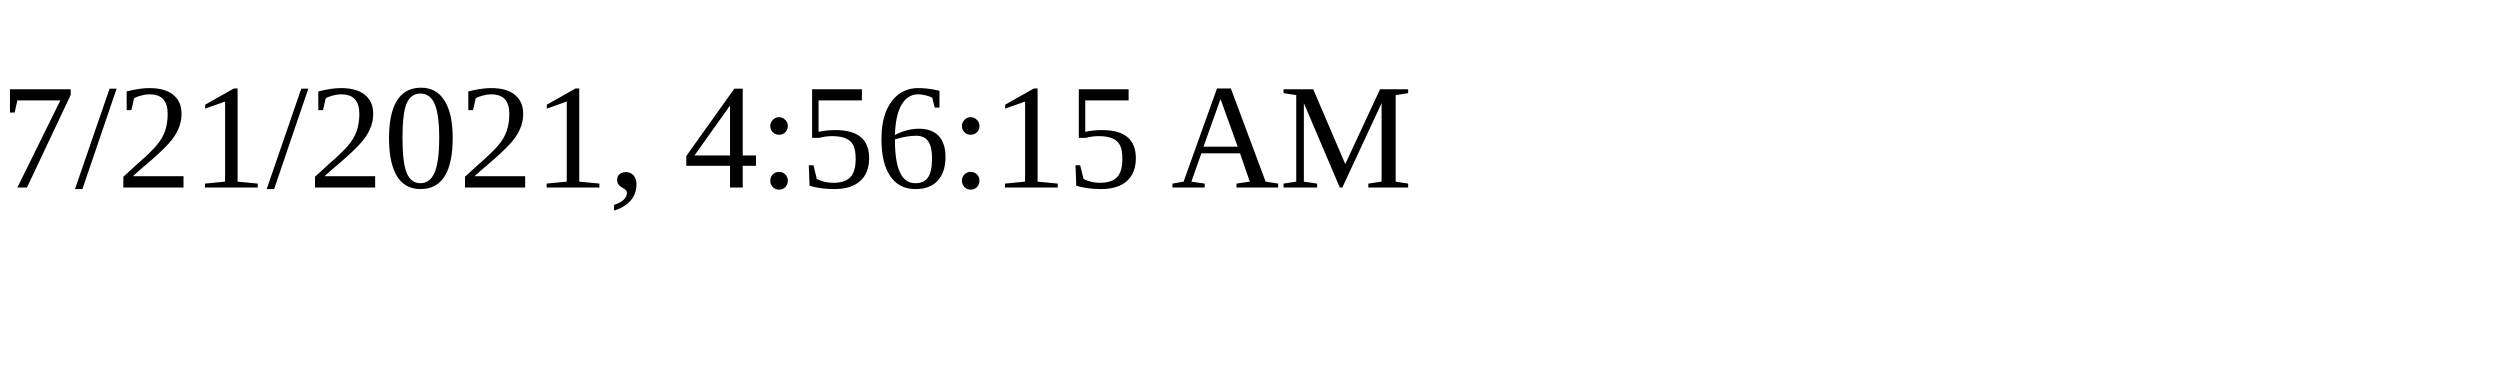
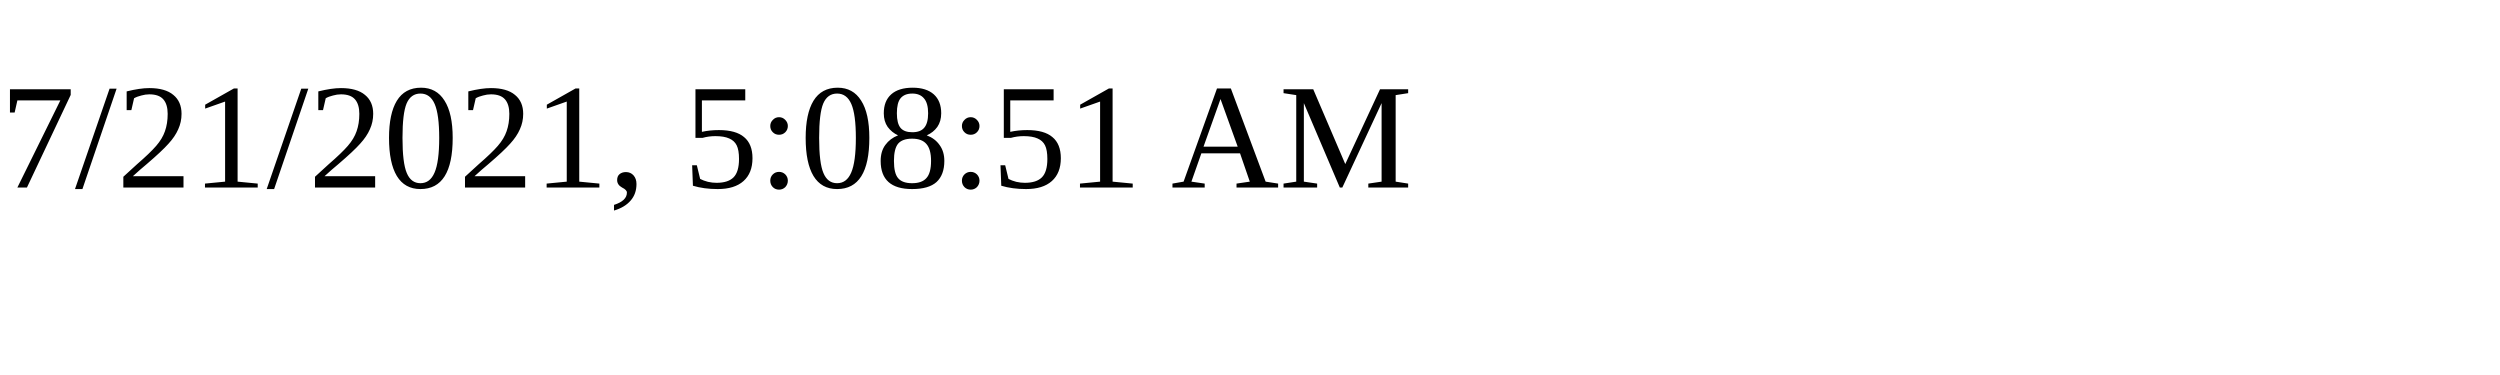
<svg xmlns="http://www.w3.org/2000/svg" height="30" width="200">
-   <text x="0" y="15">7/21/2021, 4:56:15 AM</text>
+   <text x="0" y="15">7/21/2021, 5:08:51 AM</text>
</svg>
